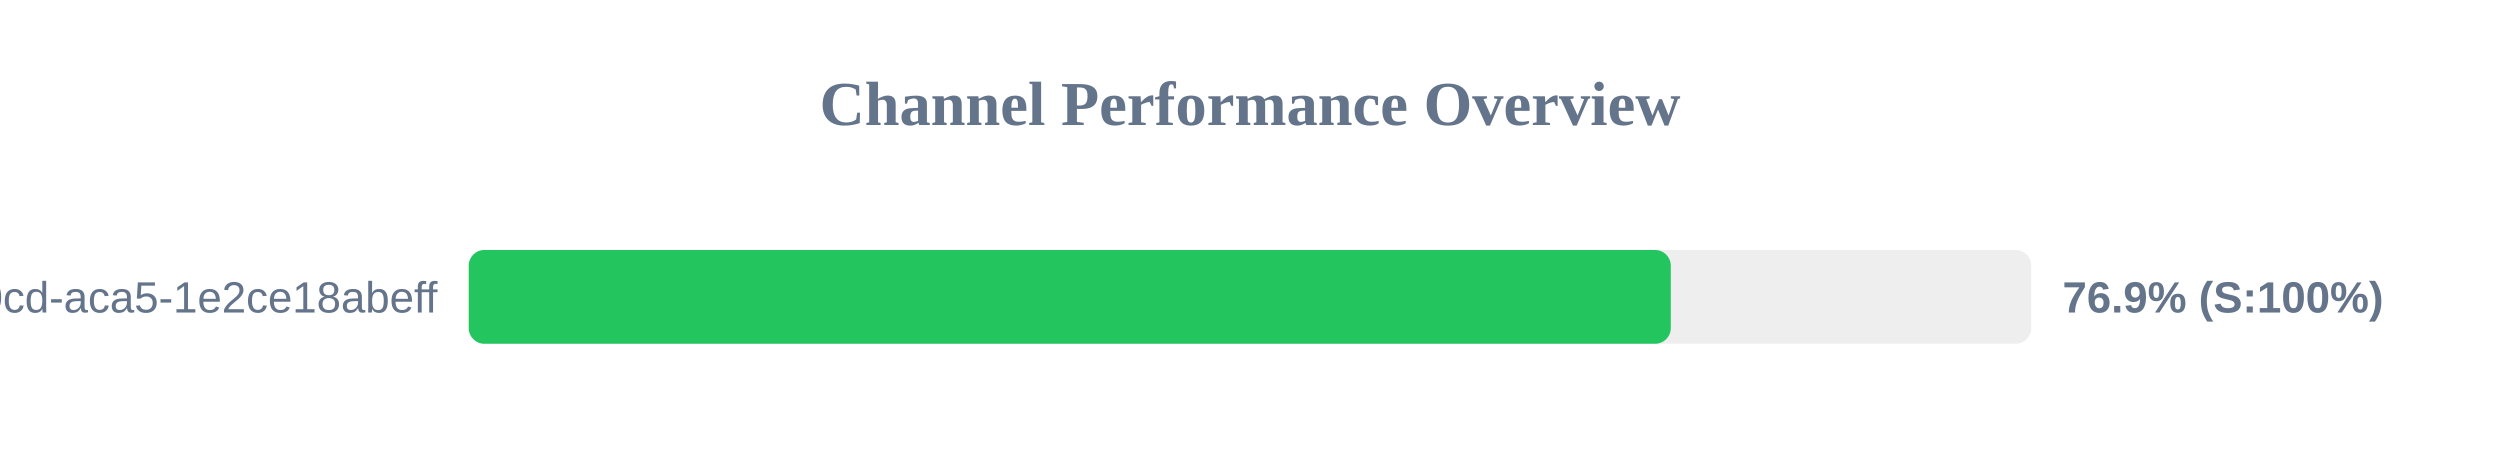
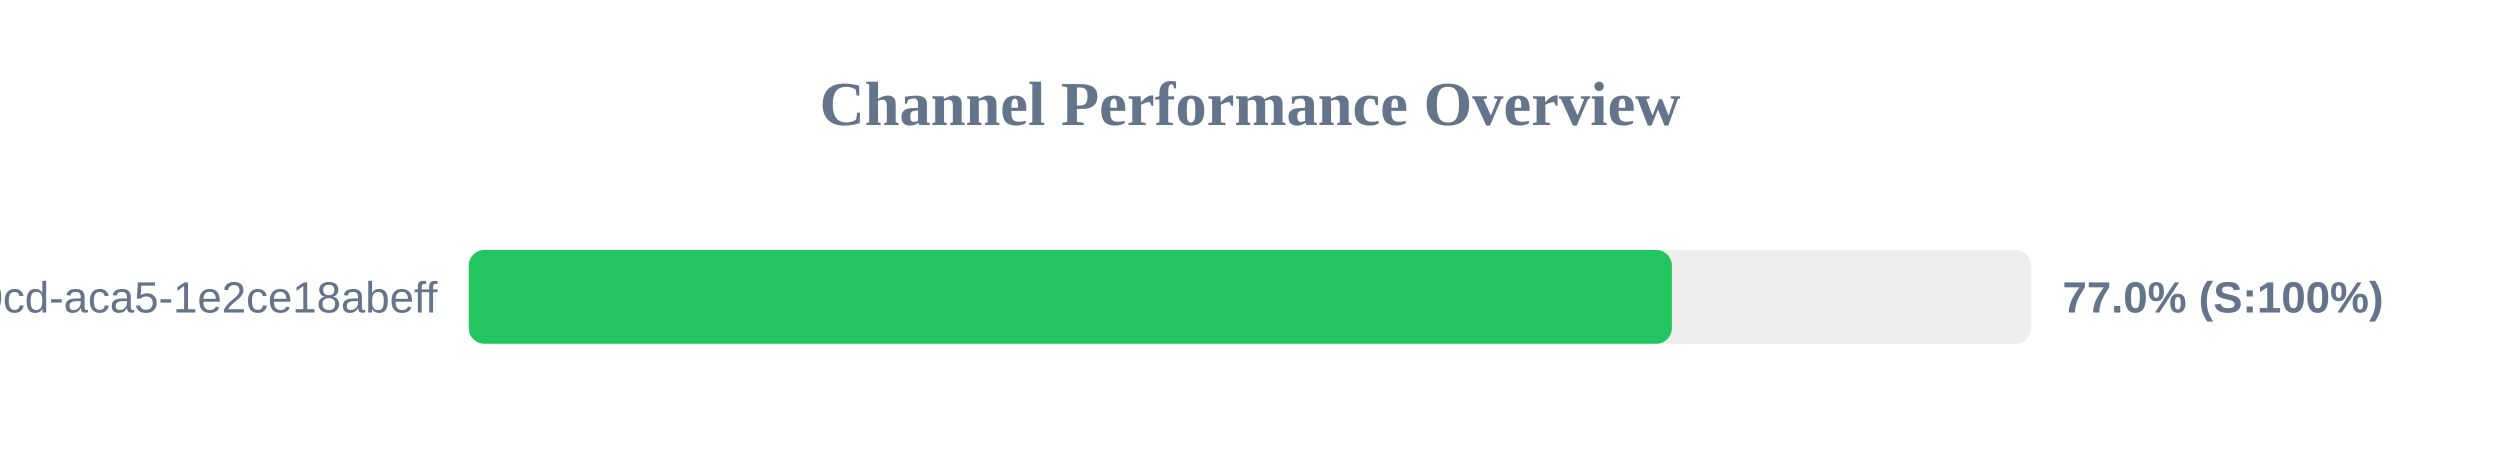
<svg xmlns="http://www.w3.org/2000/svg" width="800" height="150" version="1.1">
  <style>
        .row { font: 14px Arial; fill: #64748b; }
        .score { font: bold 14px Arial; fill: #64748b; }
    </style>
  <text x="400" y="40" text-anchor="middle" font-size="20px" font-weight="bold" fill="#64748b">Channel Performance Overview</text>
  <rect x="150" y="80" width="500" height="30" fill="#eee" rx="5" />
-   <rect x="150" y="80" width="384.65" height="30" fill="#22c55e" rx="5" />
+   <rect x="150" y="80" width="385.0" height="30" fill="#22c55e" rx="5" />
  <text x="140" y="100" text-anchor="end" class="row">?uuid=ebbeef45-0fd8-40cd-aca5-1e2ce18abeff</text>
-   <text x="660" y="100" text-anchor="start" class="score">76.9% (S:100%)</text>
+   <text x="660" y="100" text-anchor="start" class="score">77.0% (S:100%)</text>
</svg>
